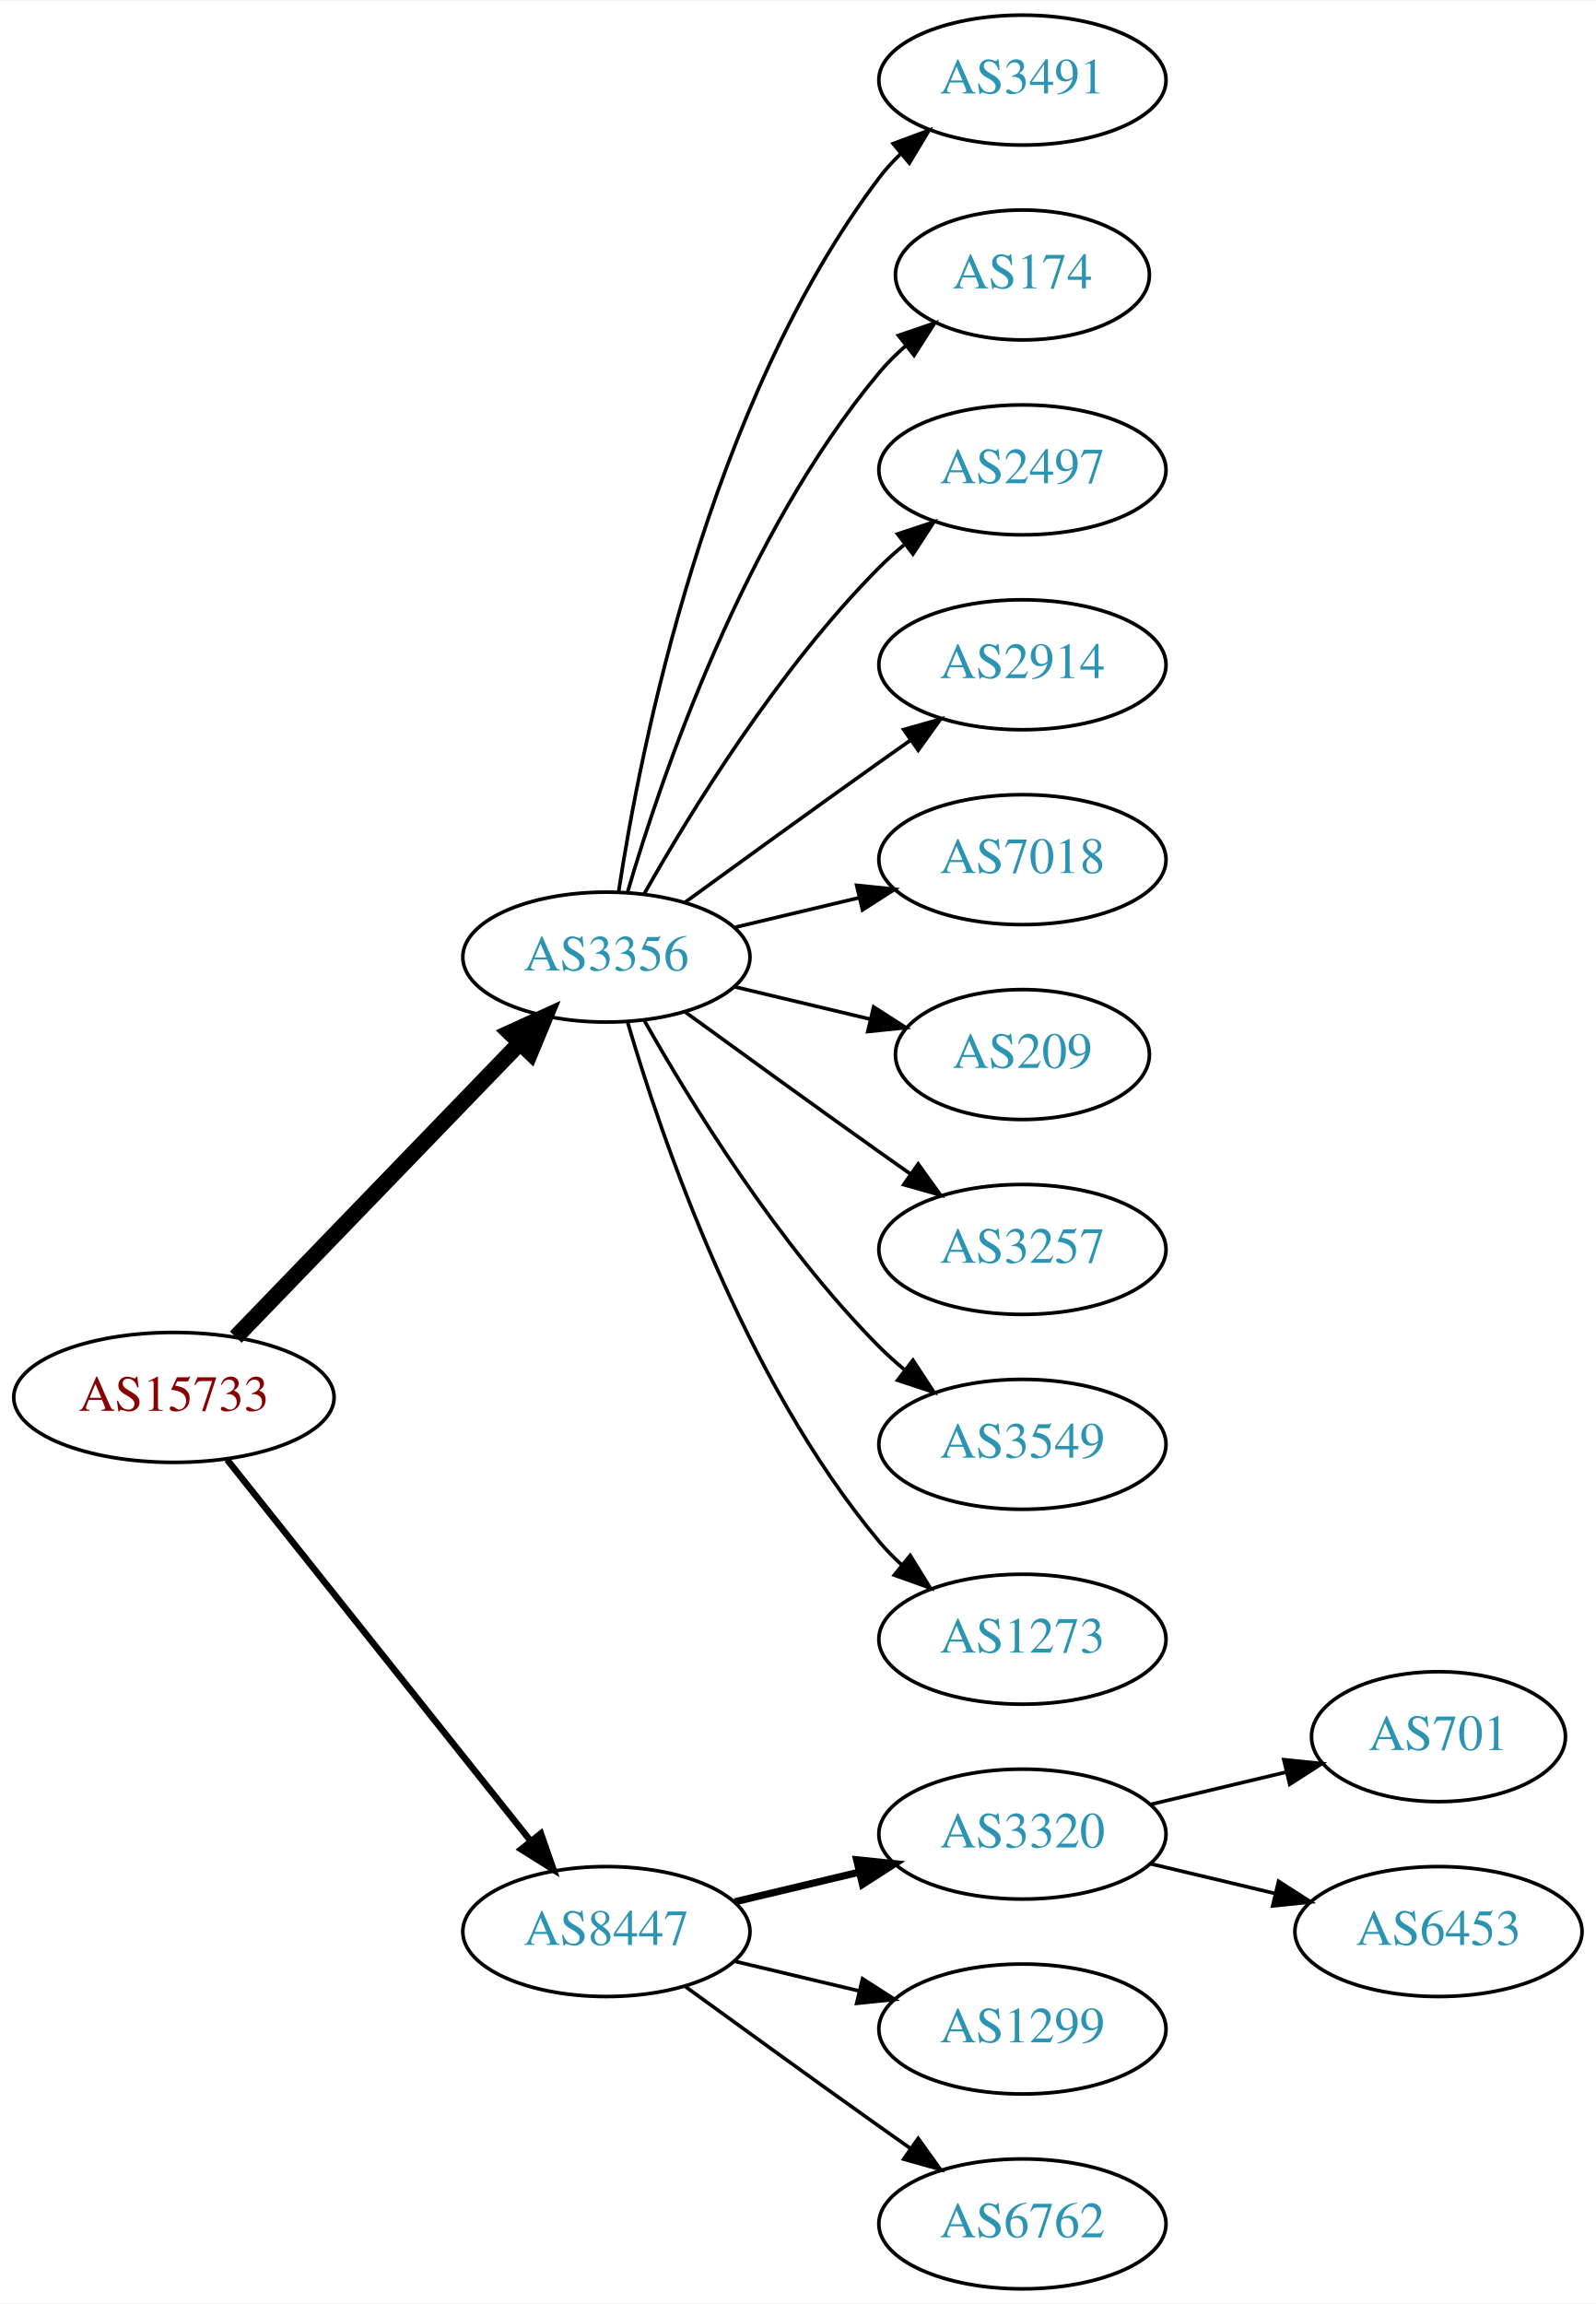
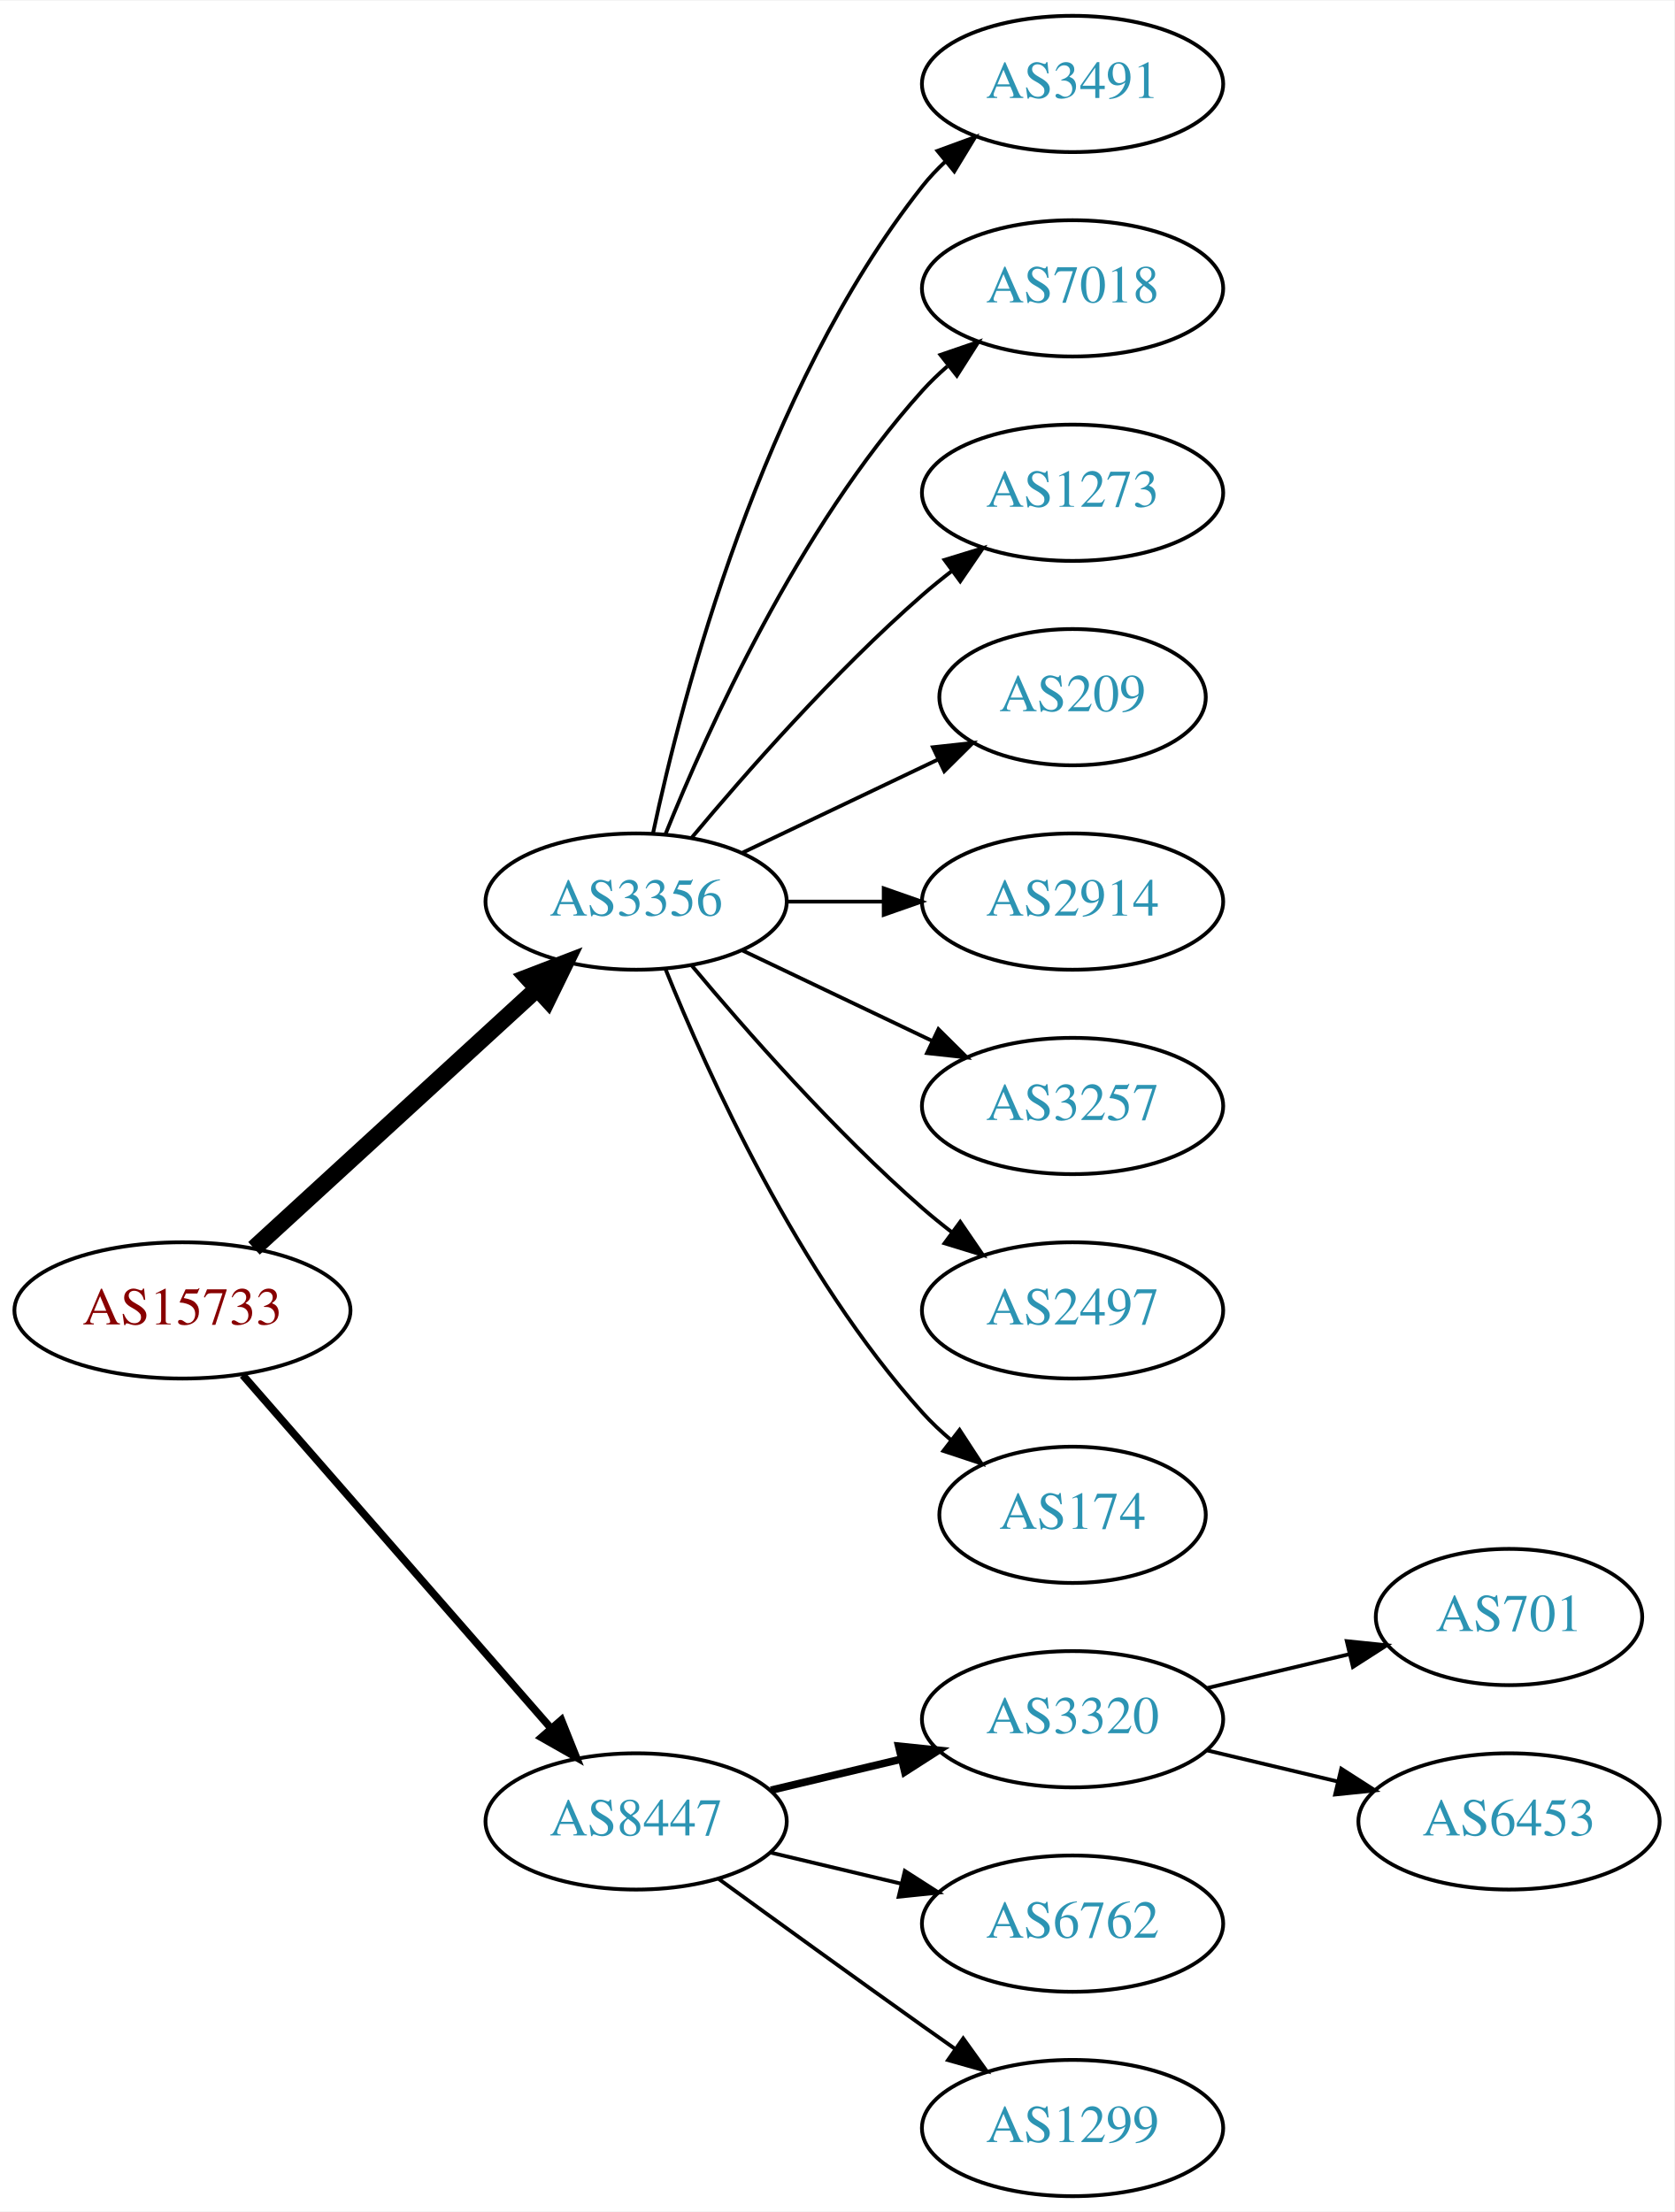
- <svg xmlns="http://www.w3.org/2000/svg" xmlns:xlink="http://www.w3.org/1999/xlink" width="442pt" height="638pt" viewBox="0.00 0.00 442.27 638.00">
-   <g id="graph0" class="graph" transform="scale(1 1) rotate(0) translate(4 634)">
-     <polygon fill="white" stroke="none" points="-4,4 -4,-634 438.271,-634 438.271,4 -4,4" />
+ <svg xmlns="http://www.w3.org/2000/svg" xmlns:xlink="http://www.w3.org/1999/xlink" width="442pt" height="584pt" viewBox="0.00 0.00 442.27 584.00">
+   <g id="graph0" class="graph" transform="scale(1 1) rotate(0) translate(4 580)">
+     <polygon fill="white" stroke="none" points="-4,4 -4,-580 438.271,-580 438.271,4 -4,4" />
    <g id="node1" class="node">
      <g id="a_node1">
        <a xlink:href="/asn/15733" xlink:title="AS15733 ~ Corporate Datacenter Austria [AT]">
-           <ellipse fill="#ffffff" stroke="black" cx="44.196" cy="-247" rx="44.393" ry="18" />
-           <text text-anchor="middle" x="44.196" y="-243.3" font-family="Times,serif" font-size="14.00" fill="#880000">AS15733</text>
+           <ellipse fill="#ffffff" stroke="black" cx="44.196" cy="-234" rx="44.393" ry="18" />
+           <text text-anchor="middle" x="44.196" y="-230.3" font-family="Times,serif" font-size="14.00" fill="#880000">AS15733</text>
        </a>
      </g>
    </g>
    <g id="node2" class="node">
      <g id="a_node2">
        <a xlink:href="/asn/3356" xlink:title="AS3356 ~ Level 3 Parent, LLC [US]">
-           <ellipse fill="#ffffff" stroke="black" cx="164.039" cy="-369" rx="39.794" ry="18" />
-           <text text-anchor="middle" x="164.039" y="-365.3" font-family="Times,serif" font-size="14.00" fill="#2c94b3">AS3356</text>
+           <ellipse fill="#ffffff" stroke="black" cx="164.039" cy="-342" rx="39.794" ry="18" />
+           <text text-anchor="middle" x="164.039" y="-338.3" font-family="Times,serif" font-size="14.00" fill="#2c94b3">AS3356</text>
        </a>
      </g>
    </g>
    <g id="edge1" class="edge">
-       <path fill="none" stroke="black" stroke-width="4.5" d="M61.334,-263.708C81.697,-284.789 116.851,-321.183 140.026,-345.175" />
-       <polygon fill="black" stroke="black" stroke-width="4.5" points="137.316,-348.037 147.095,-352.494 142.98,-342.566 137.316,-348.037" />
+       <path fill="none" stroke="black" stroke-width="4.5" d="M63.094,-250.403C83.022,-268.667 115.38,-298.322 137.857,-318.921" />
+       <polygon fill="black" stroke="black" stroke-width="4.5" points="135.326,-321.943 145.359,-325.797 140.647,-316.137 135.326,-321.943" />
    </g>
    <g id="node3" class="node">
      <g id="a_node3">
        <a xlink:href="/asn/8447" xlink:title="AS8447 ~ A1 Telekom Austria AG [AT]">
          <ellipse fill="#ffffff" stroke="black" cx="164.039" cy="-99" rx="39.794" ry="18" />
          <text text-anchor="middle" x="164.039" y="-95.3" font-family="Times,serif" font-size="14.00" fill="#2c94b3">AS8447</text>
        </a>
      </g>
    </g>
    <g id="edge2" class="edge">
-       <path fill="none" stroke="black" stroke-width="1.8" d="M58.945,-229.733C79.7,-203.666 119.146,-154.126 143.07,-124.079" />
-       <polygon fill="black" stroke="black" stroke-width="1.8" points="145.887,-126.16 149.378,-116.157 140.41,-121.8 145.887,-126.16" />
+       <path fill="none" stroke="black" stroke-width="2" d="M60.121,-216.902C80.663,-193.369 117.782,-150.845 141.379,-123.813" />
+       <polygon fill="black" stroke="black" stroke-width="2" points="144.296,-125.794 148.235,-115.959 139.022,-121.191 144.296,-125.794" />
    </g>
    <g id="node4" class="node">
      <g id="a_node4">
        <a xlink:href="/asn/3491" xlink:title="AS3491 ~ PCCW Global, Inc. [US]">
-           <ellipse fill="#ffffff" stroke="black" cx="279.332" cy="-612" rx="39.794" ry="18" />
-           <text text-anchor="middle" x="279.332" y="-608.3" font-family="Times,serif" font-size="14.00" fill="#2c94b3">AS3491</text>
+           <ellipse fill="#ffffff" stroke="black" cx="279.332" cy="-558" rx="39.794" ry="18" />
+           <text text-anchor="middle" x="279.332" y="-554.3" font-family="Times,serif" font-size="14.00" fill="#2c94b3">AS3491</text>
        </a>
      </g>
    </g>
    <g id="edge3" class="edge">
-       <path fill="none" stroke="black" d="M167.415,-386.986C173.389,-426.422 192.1,-521.995 239.685,-585 241.442,-587.327 243.459,-589.529 245.629,-591.596" />
-       <polygon fill="black" stroke="black" points="243.513,-594.389 253.441,-598.088 247.987,-589.005 243.513,-594.389" />
+       <path fill="none" stroke="black" d="M168.529,-360.16C176.16,-396.03 197.152,-477.155 239.685,-531 241.493,-533.288 243.545,-535.462 245.74,-537.51" />
+       <polygon fill="black" stroke="black" points="243.651,-540.323 253.6,-543.966 248.094,-534.914 243.651,-540.323" />
    </g>
    <g id="node5" class="node">
      <g id="a_node5">
-         <a xlink:href="/asn/174" xlink:title="AS174 ~ Cogent Communications [US]">
-           <ellipse fill="#ffffff" stroke="black" cx="279.332" cy="-558" rx="35.194" ry="18" />
-           <text text-anchor="middle" x="279.332" y="-554.3" font-family="Times,serif" font-size="14.00" fill="#2c94b3">AS174</text>
+         <a xlink:href="/asn/7018" xlink:title="AS7018 ~ AT&amp;T Services, Inc. [US]">
+           <ellipse fill="#ffffff" stroke="black" cx="279.332" cy="-504" rx="39.794" ry="18" />
+           <text text-anchor="middle" x="279.332" y="-500.3" font-family="Times,serif" font-size="14.00" fill="#2c94b3">AS7018</text>
        </a>
      </g>
    </g>
    <g id="edge4" class="edge">
-       <path fill="none" stroke="black" d="M169.913,-387.002C179.227,-418.844 202.043,-485.981 239.685,-531 241.838,-533.574 244.292,-536.017 246.896,-538.303" />
-       <polygon fill="black" stroke="black" points="244.98,-541.249 255.007,-544.672 249.303,-535.743 244.98,-541.249" />
+       <path fill="none" stroke="black" d="M171.786,-359.787C182.837,-387.243 206.891,-440.578 239.685,-477 241.688,-479.224 243.906,-481.363 246.239,-483.397" />
+       <polygon fill="black" stroke="black" points="244.437,-486.433 254.458,-489.873 248.769,-480.935 244.437,-486.433" />
    </g>
    <g id="node6" class="node">
      <g id="a_node6">
-         <a xlink:href="/asn/2497" xlink:title="AS2497 ~ Internet Initiative Japan Inc. [JP]">
-           <ellipse fill="#ffffff" stroke="black" cx="279.332" cy="-504" rx="39.794" ry="18" />
-           <text text-anchor="middle" x="279.332" y="-500.3" font-family="Times,serif" font-size="14.00" fill="#2c94b3">AS2497</text>
+         <a xlink:href="/asn/1273" xlink:title="AS1273 ~ Vodafone Group PLC [EU]">
+           <ellipse fill="#ffffff" stroke="black" cx="279.332" cy="-450" rx="39.794" ry="18" />
+           <text text-anchor="middle" x="279.332" y="-446.3" font-family="Times,serif" font-size="14.00" fill="#2c94b3">AS1273</text>
        </a>
      </g>
    </g>
    <g id="edge5" class="edge">
-       <path fill="none" stroke="black" d="M174.498,-386.49C187.28,-409.096 211.712,-448.886 239.685,-477 241.796,-479.121 244.092,-481.188 246.477,-483.171" />
-       <polygon fill="black" stroke="black" points="244.73,-486.242 254.793,-489.556 248.993,-480.69 244.73,-486.242" />
+       <path fill="none" stroke="black" d="M178.669,-358.817C192.951,-375.929 216.498,-402.745 239.685,-423 242.151,-425.154 244.789,-427.294 247.487,-429.372" />
+       <polygon fill="black" stroke="black" points="245.512,-432.264 255.641,-435.37 249.66,-426.625 245.512,-432.264" />
    </g>
    <g id="node7" class="node">
      <g id="a_node7">
-         <a xlink:href="/asn/2914" xlink:title="AS2914 ~ NTT America, Inc. [US]">
-           <ellipse fill="#ffffff" stroke="black" cx="279.332" cy="-450" rx="39.794" ry="18" />
-           <text text-anchor="middle" x="279.332" y="-446.3" font-family="Times,serif" font-size="14.00" fill="#2c94b3">AS2914</text>
+         <a xlink:href="/asn/209" xlink:title="AS209 ~ CenturyLink Communications, LLC [US]">
+           <ellipse fill="#ffffff" stroke="black" cx="279.332" cy="-396" rx="35.194" ry="18" />
+           <text text-anchor="middle" x="279.332" y="-392.3" font-family="Times,serif" font-size="14.00" fill="#2c94b3">AS209</text>
        </a>
      </g>
    </g>
    <g id="edge6" class="edge">
-       <path fill="none" stroke="black" d="M185.887,-384.222C200.821,-395.091 221.435,-410.025 239.685,-423 242.506,-425.005 245.449,-427.085 248.397,-429.159" />
-       <polygon fill="black" stroke="black" points="246.424,-432.05 256.621,-434.926 250.443,-426.319 246.424,-432.05" />
+       <path fill="none" stroke="black" d="M192.175,-354.934C207.607,-362.29 227.092,-371.577 243.628,-379.459" />
+       <polygon fill="black" stroke="black" points="242.436,-382.768 252.969,-383.911 245.448,-376.449 242.436,-382.768" />
    </g>
    <g id="node8" class="node">
      <g id="a_node8">
-         <a xlink:href="/asn/7018" xlink:title="AS7018 ~ AT&amp;T Services, Inc. [US]">
-           <ellipse fill="#ffffff" stroke="black" cx="279.332" cy="-396" rx="39.794" ry="18" />
-           <text text-anchor="middle" x="279.332" y="-392.3" font-family="Times,serif" font-size="14.00" fill="#2c94b3">AS7018</text>
+         <a xlink:href="/asn/2914" xlink:title="AS2914 ~ NTT America, Inc. [US]">
+           <ellipse fill="#ffffff" stroke="black" cx="279.332" cy="-342" rx="39.794" ry="18" />
+           <text text-anchor="middle" x="279.332" y="-338.3" font-family="Times,serif" font-size="14.00" fill="#2c94b3">AS2914</text>
        </a>
      </g>
    </g>
    <g id="edge7" class="edge">
-       <path fill="none" stroke="black" d="M199.646,-377.248C210.517,-379.838 222.671,-382.735 234.114,-385.462" />
-       <polygon fill="black" stroke="black" points="233.397,-388.889 243.936,-387.803 235.02,-382.08 233.397,-388.889" />
+       <path fill="none" stroke="black" d="M203.711,-342C211.914,-342 220.678,-342 229.21,-342" />
+       <polygon fill="black" stroke="black" points="229.449,-345.5 239.449,-342 229.449,-338.5 229.449,-345.5" />
    </g>
    <g id="node9" class="node">
      <g id="a_node9">
-         <a xlink:href="/asn/209" xlink:title="AS209 ~ CenturyLink Communications, LLC [US]">
-           <ellipse fill="#ffffff" stroke="black" cx="279.332" cy="-342" rx="35.194" ry="18" />
-           <text text-anchor="middle" x="279.332" y="-338.3" font-family="Times,serif" font-size="14.00" fill="#2c94b3">AS209</text>
-         </a>
-       </g>
-     </g>
-     <g id="edge8" class="edge">
-       <path fill="none" stroke="black" d="M199.646,-360.752C211.44,-357.942 224.745,-354.771 237.013,-351.847" />
-       <polygon fill="black" stroke="black" points="238.101,-355.186 247.018,-349.463 236.479,-348.376 238.101,-355.186" />
-     </g>
-     <g id="node10" class="node">
-       <g id="a_node10">
        <a xlink:href="/asn/3257" xlink:title="AS3257 ~ GTT [DE]">
          <ellipse fill="#ffffff" stroke="black" cx="279.332" cy="-288" rx="39.794" ry="18" />
          <text text-anchor="middle" x="279.332" y="-284.3" font-family="Times,serif" font-size="14.00" fill="#2c94b3">AS3257</text>
        </a>
      </g>
    </g>
+     <g id="edge8" class="edge">
+       <path fill="none" stroke="black" d="M192.175,-329.066C207.169,-321.919 225.99,-312.948 242.213,-305.215" />
+       <polygon fill="black" stroke="black" points="243.895,-308.291 251.417,-300.829 240.884,-301.972 243.895,-308.291" />
+     </g>
+     <g id="node10" class="node">
+       <g id="a_node10">
+         <a xlink:href="/asn/2497" xlink:title="AS2497 ~ Internet Initiative Japan Inc. [JP]">
+           <ellipse fill="#ffffff" stroke="black" cx="279.332" cy="-234" rx="39.794" ry="18" />
+           <text text-anchor="middle" x="279.332" y="-230.3" font-family="Times,serif" font-size="14.00" fill="#2c94b3">AS2497</text>
+         </a>
+       </g>
+     </g>
    <g id="edge9" class="edge">
-       <path fill="none" stroke="black" d="M185.887,-353.778C200.821,-342.909 221.435,-327.975 239.685,-315 242.506,-312.995 245.449,-310.915 248.397,-308.841" />
-       <polygon fill="black" stroke="black" points="250.443,-311.681 256.621,-303.074 246.424,-305.95 250.443,-311.681" />
+       <path fill="none" stroke="black" d="M178.669,-325.183C192.951,-308.071 216.498,-281.255 239.685,-261 242.151,-258.846 244.789,-256.706 247.487,-254.628" />
+       <polygon fill="black" stroke="black" points="249.66,-257.375 255.641,-248.63 245.512,-251.736 249.66,-257.375" />
    </g>
    <g id="node11" class="node">
      <g id="a_node11">
-         <a xlink:href="/asn/3549" xlink:title="AS3549 ~ Level 3 Parent, LLC [US]">
-           <ellipse fill="#ffffff" stroke="black" cx="279.332" cy="-234" rx="39.794" ry="18" />
-           <text text-anchor="middle" x="279.332" y="-230.3" font-family="Times,serif" font-size="14.00" fill="#2c94b3">AS3549</text>
+         <a xlink:href="/asn/174" xlink:title="AS174 ~ Cogent Communications [US]">
+           <ellipse fill="#ffffff" stroke="black" cx="279.332" cy="-180" rx="35.194" ry="18" />
+           <text text-anchor="middle" x="279.332" y="-176.3" font-family="Times,serif" font-size="14.00" fill="#2c94b3">AS174</text>
        </a>
      </g>
    </g>
    <g id="edge10" class="edge">
-       <path fill="none" stroke="black" d="M174.498,-351.51C187.28,-328.904 211.712,-289.114 239.685,-261 241.796,-258.879 244.092,-256.812 246.477,-254.829" />
-       <polygon fill="black" stroke="black" points="248.993,-257.31 254.793,-248.444 244.73,-251.758 248.993,-257.31" />
+       <path fill="none" stroke="black" d="M171.786,-324.213C182.837,-296.757 206.891,-243.422 239.685,-207 242.001,-204.428 244.606,-201.97 247.341,-199.657" />
+       <polygon fill="black" stroke="black" points="249.479,-202.428 255.264,-193.552 245.207,-196.883 249.479,-202.428" />
    </g>
    <g id="node12" class="node">
      <g id="a_node12">
-         <a xlink:href="/asn/1273" xlink:title="AS1273 ~ Vodafone Group PLC [EU]">
-           <ellipse fill="#ffffff" stroke="black" cx="279.332" cy="-180" rx="39.794" ry="18" />
-           <text text-anchor="middle" x="279.332" y="-176.3" font-family="Times,serif" font-size="14.00" fill="#2c94b3">AS1273</text>
-         </a>
-       </g>
-     </g>
-     <g id="edge11" class="edge">
-       <path fill="none" stroke="black" d="M169.913,-350.998C179.227,-319.156 202.043,-252.019 239.685,-207 241.555,-204.763 243.654,-202.626 245.88,-200.604" />
-       <polygon fill="black" stroke="black" points="248.227,-203.207 253.799,-194.196 243.823,-197.766 248.227,-203.207" />
-     </g>
-     <g id="node13" class="node">
-       <g id="a_node13">
        <a xlink:href="/asn/3320" xlink:title="AS3320 ~ DTAG [DE]">
          <ellipse fill="#ffffff" stroke="black" cx="279.332" cy="-126" rx="39.794" ry="18" />
          <text text-anchor="middle" x="279.332" y="-122.3" font-family="Times,serif" font-size="14.00" fill="#2c94b3">AS3320</text>
        </a>
      </g>
    </g>
-     <g id="edge12" class="edge">
+     <g id="edge11" class="edge">
      <path fill="none" stroke="black" stroke-width="2" d="M199.646,-107.248C210.517,-109.838 222.671,-112.735 234.114,-115.462" />
      <polygon fill="black" stroke="black" stroke-width="2" points="233.397,-118.889 243.936,-117.803 235.02,-112.08 233.397,-118.889" />
+     </g>
+     <g id="node13" class="node">
+       <g id="a_node13">
+         <a xlink:href="/asn/6762" xlink:title="AS6762 ~ TELECOM ITALIA SPARKLE S.p.A. [IT]">
+           <ellipse fill="#ffffff" stroke="black" cx="279.332" cy="-72" rx="39.794" ry="18" />
+           <text text-anchor="middle" x="279.332" y="-68.3" font-family="Times,serif" font-size="14.00" fill="#2c94b3">AS6762</text>
+         </a>
+       </g>
+     </g>
+     <g id="edge12" class="edge">
+       <path fill="none" stroke="black" d="M199.646,-90.752C210.517,-88.162 222.671,-85.265 234.114,-82.538" />
+       <polygon fill="black" stroke="black" points="235.02,-85.92 243.936,-80.197 233.397,-79.111 235.02,-85.92" />
    </g>
    <g id="node14" class="node">
      <g id="a_node14">
        <a xlink:href="/asn/1299" xlink:title="AS1299 ~ Telia Carrier [EU]">
-           <ellipse fill="#ffffff" stroke="black" cx="279.332" cy="-72" rx="39.794" ry="18" />
-           <text text-anchor="middle" x="279.332" y="-68.3" font-family="Times,serif" font-size="14.00" fill="#2c94b3">AS1299</text>
+           <ellipse fill="#ffffff" stroke="black" cx="279.332" cy="-18" rx="39.794" ry="18" />
+           <text text-anchor="middle" x="279.332" y="-14.3" font-family="Times,serif" font-size="14.00" fill="#2c94b3">AS1299</text>
        </a>
      </g>
    </g>
    <g id="edge13" class="edge">
-       <path fill="none" stroke="black" d="M199.646,-90.752C210.517,-88.162 222.671,-85.265 234.114,-82.538" />
-       <polygon fill="black" stroke="black" points="235.02,-85.92 243.936,-80.197 233.397,-79.111 235.02,-85.92" />
+       <path fill="none" stroke="black" d="M185.887,-83.778C200.821,-72.909 221.435,-57.975 239.685,-45 242.506,-42.995 245.449,-40.915 248.397,-38.841" />
+       <polygon fill="black" stroke="black" points="250.443,-41.681 256.621,-33.074 246.424,-35.95 250.443,-41.681" />
    </g>
    <g id="node15" class="node">
      <g id="a_node15">
-         <a xlink:href="/asn/6762" xlink:title="AS6762 ~ TELECOM ITALIA SPARKLE S.p.A. [IT]">
-           <ellipse fill="#ffffff" stroke="black" cx="279.332" cy="-18" rx="39.794" ry="18" />
-           <text text-anchor="middle" x="279.332" y="-14.3" font-family="Times,serif" font-size="14.00" fill="#2c94b3">AS6762</text>
-         </a>
-       </g>
-     </g>
-     <g id="edge14" class="edge">
-       <path fill="none" stroke="black" d="M185.887,-83.778C200.821,-72.909 221.435,-57.975 239.685,-45 242.506,-42.995 245.449,-40.915 248.397,-38.841" />
-       <polygon fill="black" stroke="black" points="250.443,-41.681 256.621,-33.074 246.424,-35.95 250.443,-41.681" />
-     </g>
-     <g id="node16" class="node">
-       <g id="a_node16">
        <a xlink:href="/asn/701" xlink:title="AS701 ~ UUNET [US]">
          <ellipse fill="#ffffff" stroke="black" cx="394.625" cy="-153" rx="35.194" ry="18" />
          <text text-anchor="middle" x="394.625" y="-149.3" font-family="Times,serif" font-size="14.00" fill="#2c94b3">AS701</text>
        </a>
      </g>
    </g>
-     <g id="edge15" class="edge">
+     <g id="edge14" class="edge">
      <path fill="none" stroke="black" d="M314.939,-134.248C326.733,-137.058 340.038,-140.229 352.306,-143.153" />
      <polygon fill="black" stroke="black" points="351.772,-146.624 362.311,-145.537 353.394,-139.814 351.772,-146.624" />
    </g>
-     <g id="node17" class="node">
-       <g id="a_node17">
+     <g id="node16" class="node">
+       <g id="a_node16">
        <a xlink:href="/asn/6453" xlink:title="AS6453 ~ TATA COMMUNICATIONS (AMERICA) INC [US]">
          <ellipse fill="#ffffff" stroke="black" cx="394.625" cy="-99" rx="39.794" ry="18" />
          <text text-anchor="middle" x="394.625" y="-95.3" font-family="Times,serif" font-size="14.00" fill="#2c94b3">AS6453</text>
        </a>
      </g>
    </g>
-     <g id="edge16" class="edge">
+     <g id="edge15" class="edge">
      <path fill="none" stroke="black" d="M314.939,-117.752C325.81,-115.162 337.964,-112.265 349.407,-109.538" />
      <polygon fill="black" stroke="black" points="350.313,-112.92 359.229,-107.197 348.69,-106.111 350.313,-112.92" />
    </g>
  </g>
</svg>
